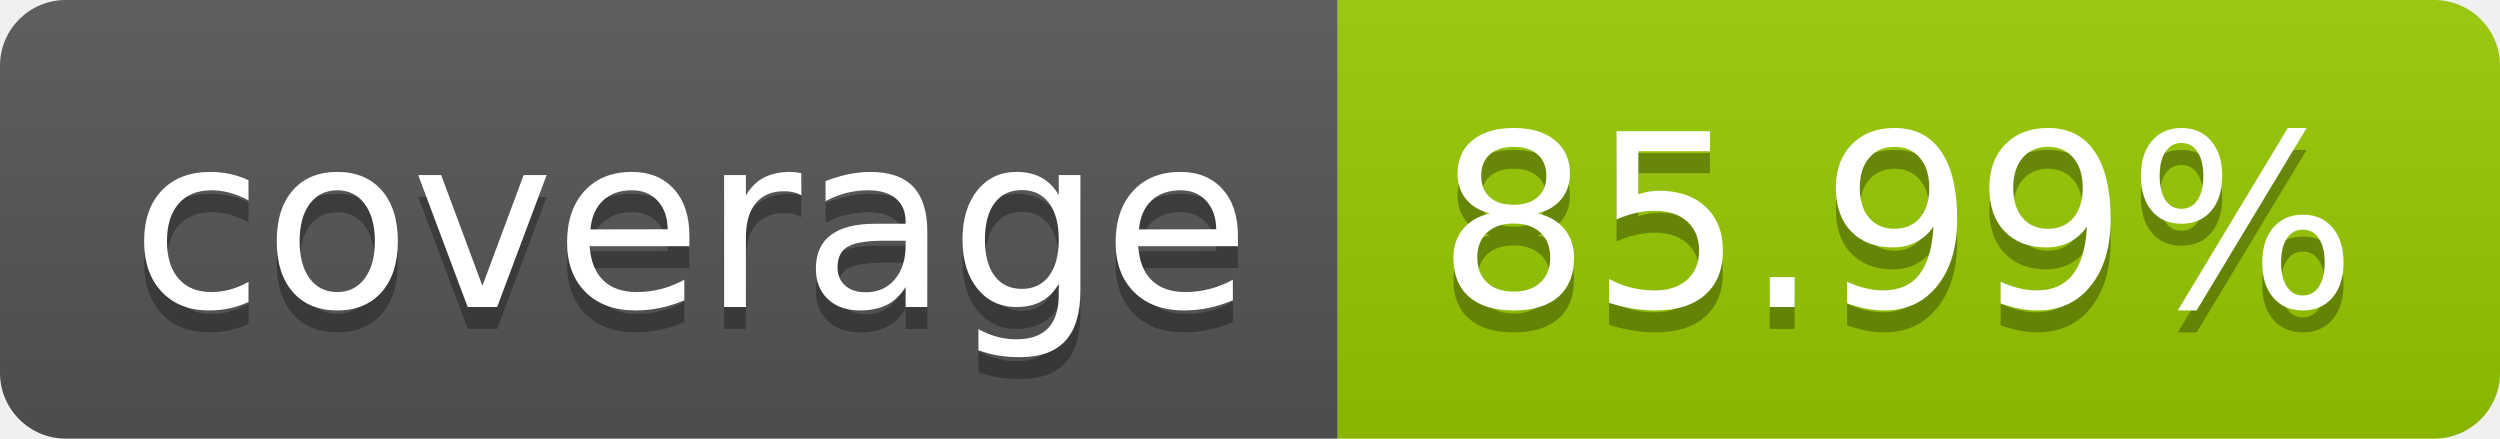
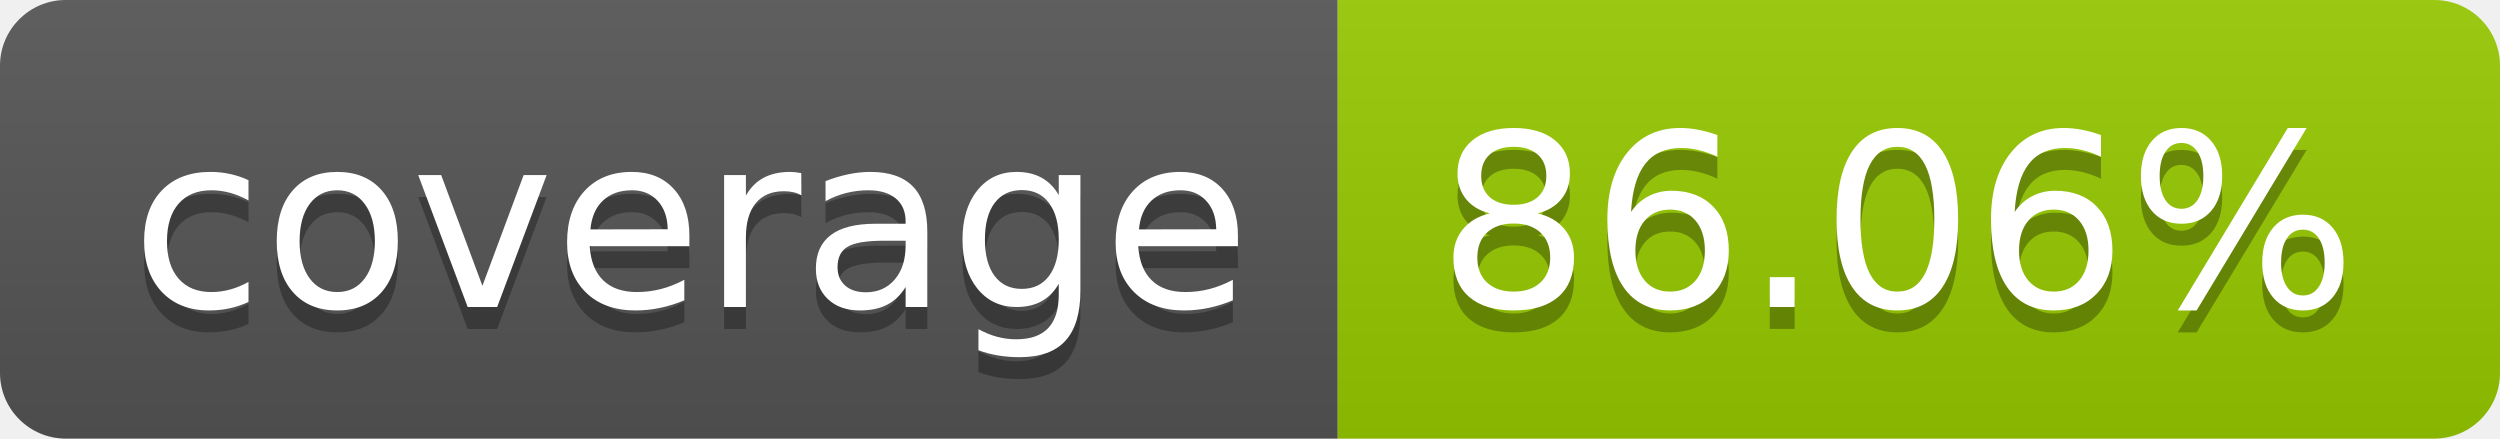
- <svg xmlns="http://www.w3.org/2000/svg" width="114" height="20" role="img" aria-label="coverage: 85.99%">
+ <svg xmlns="http://www.w3.org/2000/svg" width="114" height="20" role="img" aria-label="coverage: 86.06%">
  <linearGradient id="s" x2="0" y2="100%">
    <stop offset="0" stop-color="#bbb" stop-opacity=".1" />
    <stop offset="1" stop-opacity=".1" />
  </linearGradient>
  <clipPath id="r">
    <rect width="114" height="20" rx="3" fill="#fff" />
  </clipPath>
  <g clip-path="url(#r)">
    <rect width="61" height="20" fill="#555" />
    <rect x="61" width="53" height="20" fill="#97ca00" />
    <rect width="114" height="20" fill="url(#s)" />
  </g>
  <g fill="#fff" text-anchor="middle" font-family="Verdana,Geneva,DejaVu Sans,sans-serif" text-rendering="geometricPrecision" font-size="110">
    <text aria-hidden="true" x="315" y="150" fill="#010101" fill-opacity=".3" transform="scale(.1)" textLength="510">coverage</text>
    <text x="315" y="140" transform="scale(.1)" fill="#fff" textLength="510">coverage</text>
-     <text aria-hidden="true" x="865" y="150" fill="#010101" fill-opacity=".3" transform="scale(.1)" textLength="430">85.99%</text>
-     <text x="865" y="140" transform="scale(.1)" fill="#fff" textLength="430">85.99%</text>
+     <text aria-hidden="true" x="865" y="150" fill="#010101" fill-opacity=".3" transform="scale(.1)" textLength="430">86.06%</text>
+     <text x="865" y="140" transform="scale(.1)" fill="#fff" textLength="430">86.06%</text>
  </g>
</svg>
